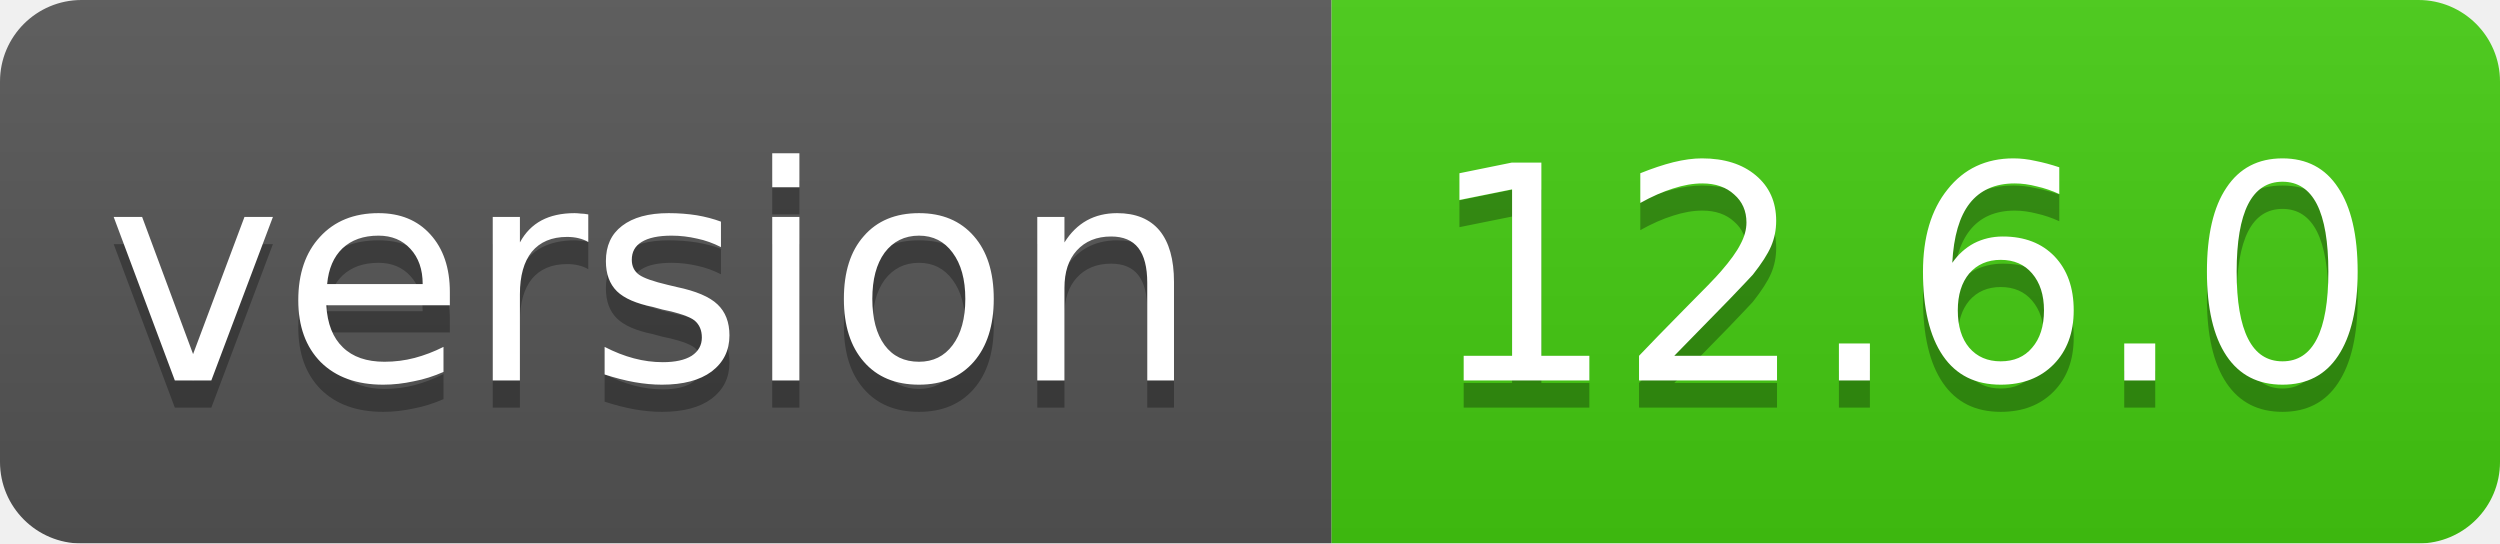
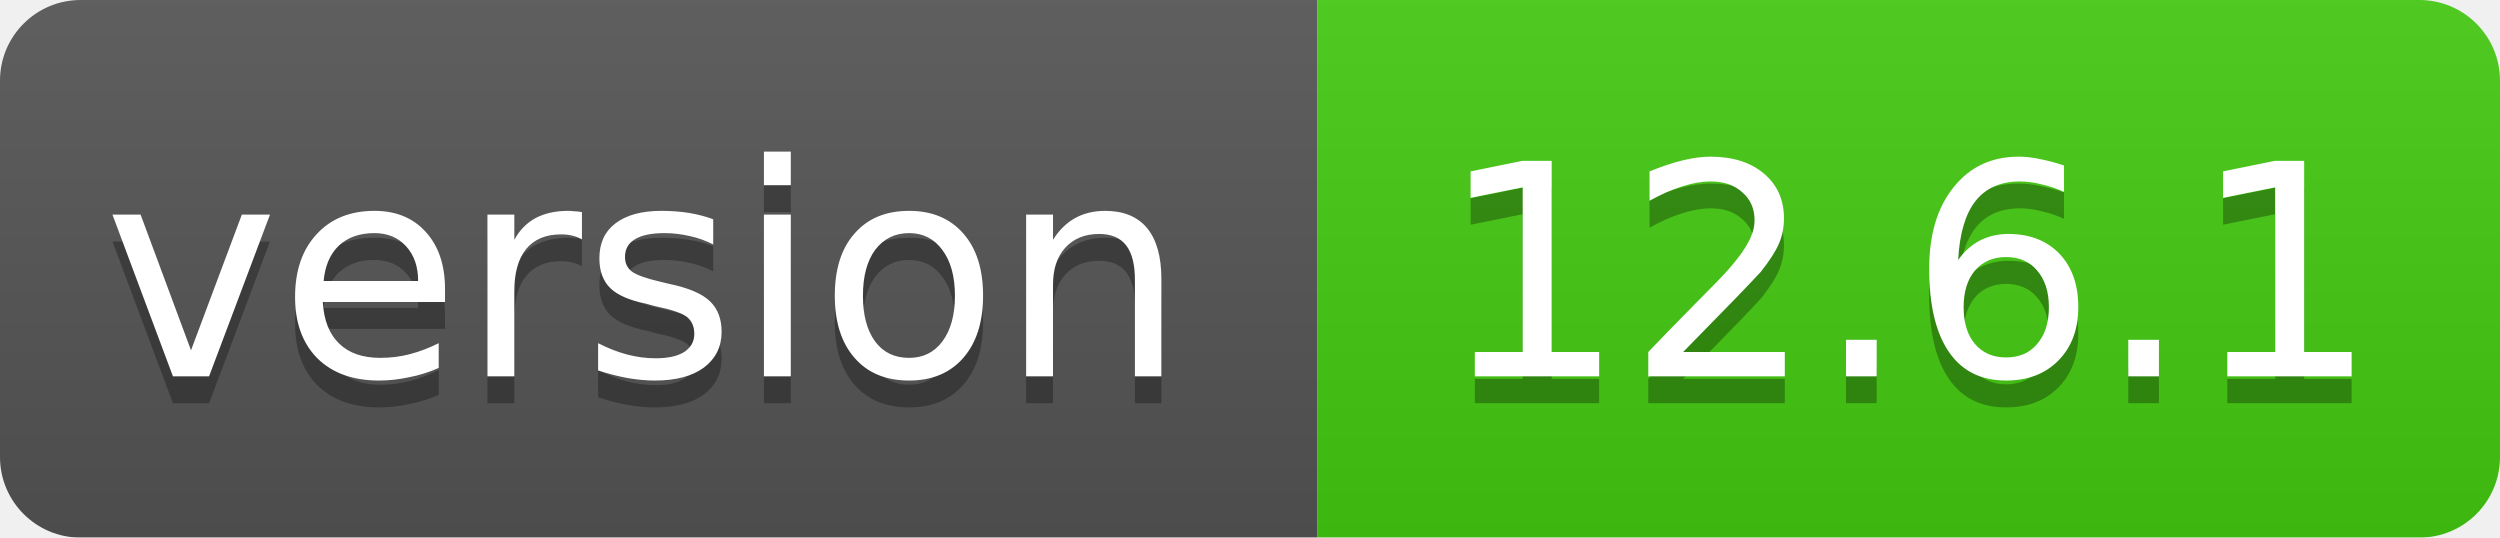
- <svg xmlns="http://www.w3.org/2000/svg" width="92" height="20">
+ <svg xmlns="http://www.w3.org/2000/svg" width="93" height="20">
  <linearGradient id="smooth" x2="0" y2="100%">
    <stop offset="0" stop-color="#bbb" stop-opacity=".1" />
    <stop offset="1" stop-opacity=".1" />
  </linearGradient>
  <mask id="round">
-     <rect width="92" height="20" rx="3" fill="#fff" />
+     <rect width="93" height="20" rx="3" fill="#fff" />
  </mask>
  <g mask="url(#round)">
    <rect width="49" height="20" fill="#555" />
-     <rect x="49" width="43" height="20" fill="#44cc11" />
-     <rect width="92" height="20" fill="url(#smooth)" />
+     <rect x="49" width="44" height="20" fill="#44cc11" />
+     <rect width="93" height="20" fill="url(#smooth)" />
  </g>
  <g fill="#fff" text-anchor="middle" font-family="DejaVu Sans,Verdana,Geneva,sans-serif" font-size="11">
    <text x="24" y="15" fill="#010101" fill-opacity=".3">version</text>
    <text x="24" y="14">version</text>
-     <text x="70" y="15" fill="#010101" fill-opacity=".3">12.6.0</text>
-     <text x="70" y="14">12.6.0</text>
+     <text x="71" y="15" fill="#010101" fill-opacity=".3">12.6.1</text>
+     <text x="71" y="14">12.6.1</text>
  </g>
</svg>
